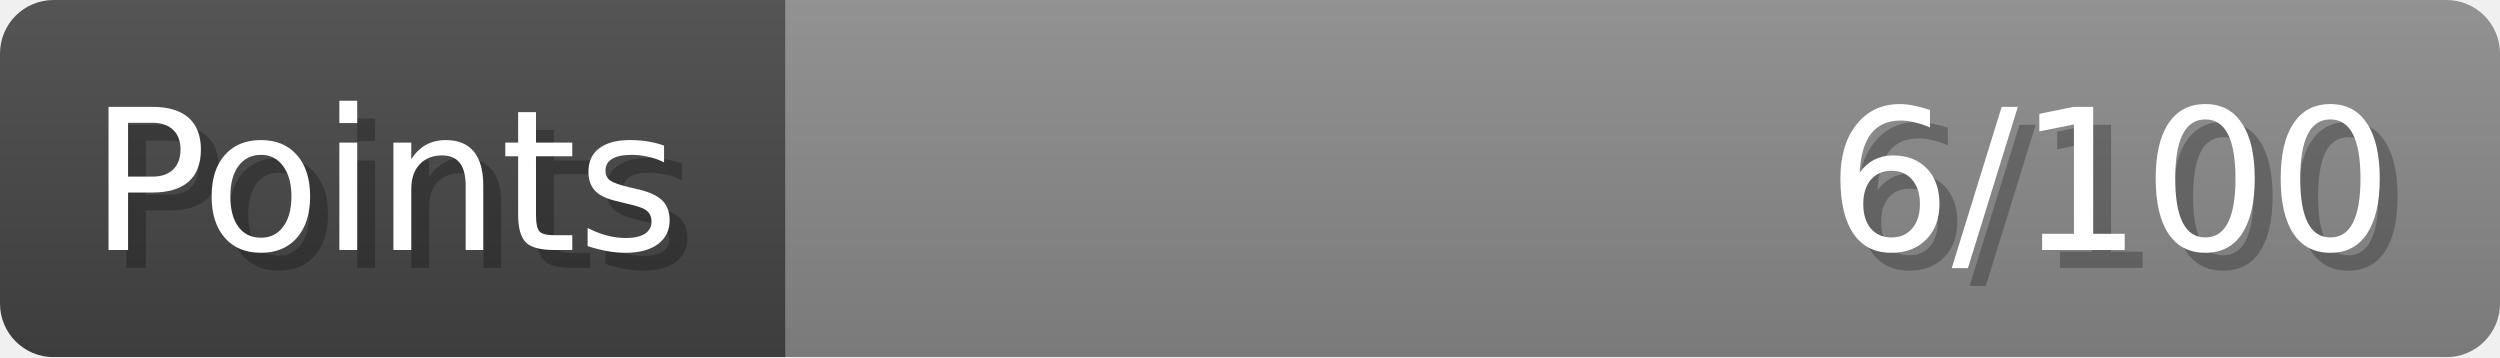
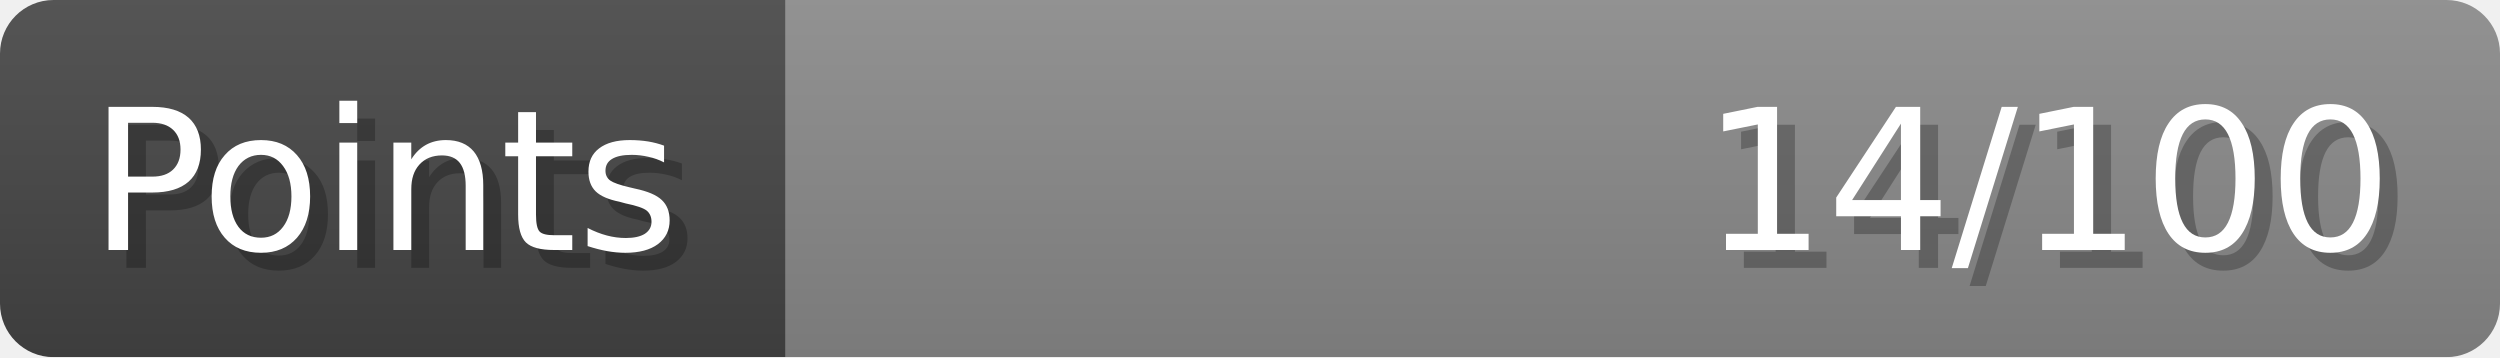
- <svg xmlns="http://www.w3.org/2000/svg" width="140px" height="20px" role="img" aria-label="Points: 6/100">
+ <svg xmlns="http://www.w3.org/2000/svg" width="140px" height="20px" role="img" aria-label="Points: 14/100">
  <linearGradient id="a" x2="0" y2="100%">
    <stop offset="0" stop-opacity=".1" stop-color="#EEE" />
    <stop offset="1" stop-opacity=".1" />
  </linearGradient>
  <mask id="m">
    <rect width="100%" height="100%" rx="3" fill="#FFF" />
  </mask>
  <g mask="url(#m)">
    <rect x="0" y="0" width="44" height="20" fill="#444" />
    <svg x="44" y="0" width="96" height="20">
      <rect width="100%" height="100%" fill="#888888" />
      <rect width="0%" height="100%" fill="#33CC11" transform="">
-         <animate attributeName="width" begin="0.5s" dur="600ms" from="0%" to="6%" repeatCount="1" fill="freeze" calcMode="spline" keyTimes="0; 1" keySplines="0.3, 0.61, 0.355, 1" />
+         <animate attributeName="width" begin="0.5s" dur="600ms" from="0%" to="14%" repeatCount="1" fill="freeze" calcMode="spline" keyTimes="0; 1" keySplines="0.3, 0.61, 0.355, 1" />
      </rect>
    </svg>
    <rect width="140" height="20" fill="url(#a)" />
  </g>
  <g aria-hidden="true" font-size="11" font-family="Verdana, DejaVu Sans, sans-serif" fill="#FFFFFF">
    <text x="6" y="15" fill="#000" opacity="0.25">Points</text>
    <text x="5" y="14">Points</text>
-     <text x="135" y="15" fill="#000" opacity="0.25" text-anchor="end">6/100</text>
-     <text x="134" y="14" text-anchor="end">6/100</text>
+     <text x="135" y="15" fill="#000" opacity="0.25" text-anchor="end">14/100</text>
+     <text x="134" y="14" text-anchor="end">14/100</text>
  </g>
</svg>
